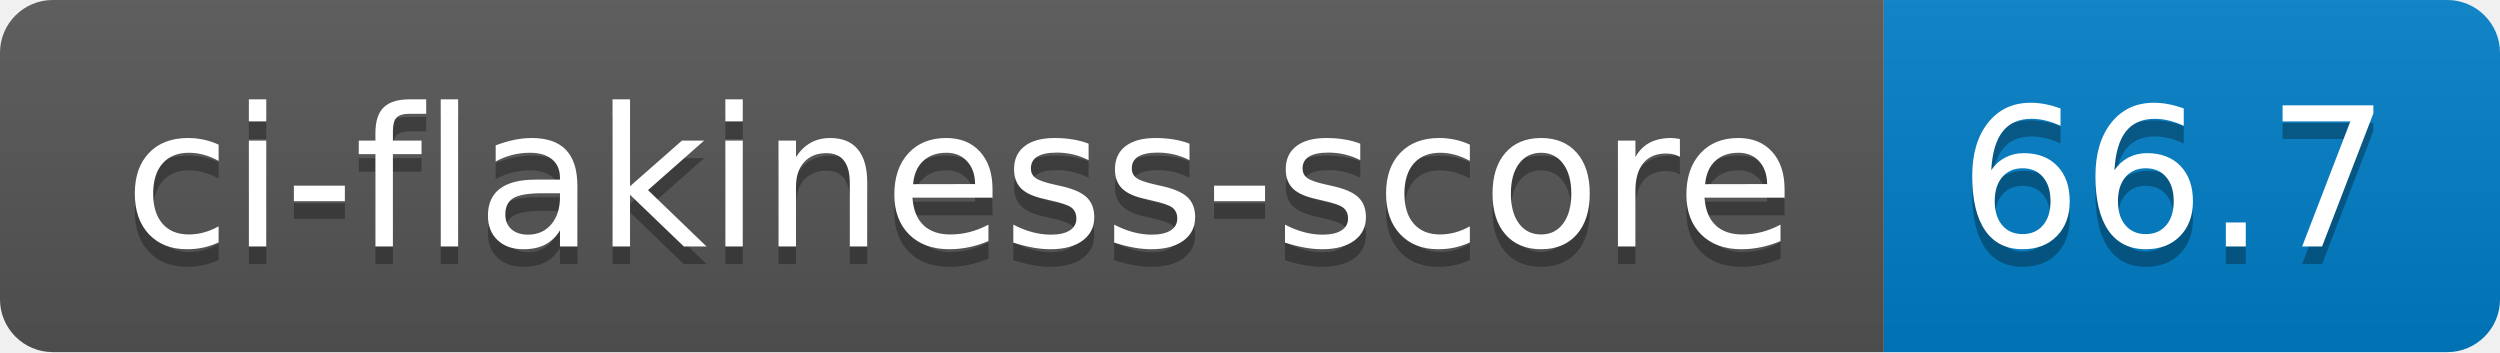
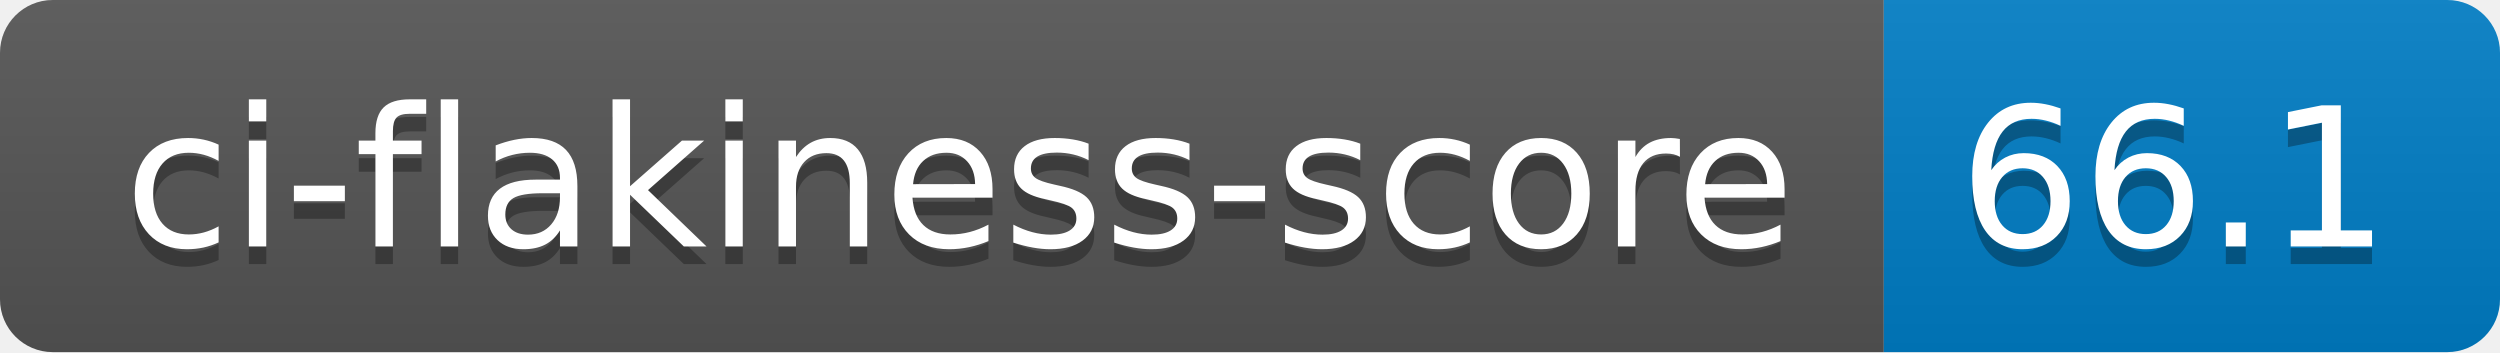
- <svg xmlns="http://www.w3.org/2000/svg" width="142" height="20" role="img" aria-label="ci-flakiness-score: 66.7">
+ <svg xmlns="http://www.w3.org/2000/svg" width="142" height="20" role="img" aria-label="ci-flakiness-score: 66.1">
  <linearGradient id="s" x2="0" y2="100%">
    <stop offset="0" stop-color="#bbb" stop-opacity=".1" />
    <stop offset="1" stop-opacity=".1" />
  </linearGradient>
  <clipPath id="r">
    <rect width="142" height="20" rx="3" fill="#fff" />
  </clipPath>
  <g clip-path="url(#r)">
    <rect width="107" height="20" fill="#555" />
    <rect x="107" width="35" height="20" fill="#007ec6" />
    <rect width="142" height="20" fill="url(#s)" />
  </g>
  <g fill="#fff" text-anchor="middle" font-family="Verdana,Geneva,DejaVu Sans,sans-serif" text-rendering="geometricPrecision" font-size="110">
    <text aria-hidden="true" x="545" y="150" fill="#010101" fill-opacity=".3" transform="scale(.1)" textLength="970">ci-flakiness-score</text>
    <text x="545" y="140" transform="scale(.1)" fill="#fff" textLength="970">ci-flakiness-score</text>
-     <text aria-hidden="true" x="1235" y="150" fill="#010101" fill-opacity=".3" transform="scale(.1)" textLength="250">66.7</text>
-     <text x="1235" y="140" transform="scale(.1)" fill="#fff" textLength="250">66.7</text>
+     <text aria-hidden="true" x="1235" y="150" fill="#010101" fill-opacity=".3" transform="scale(.1)" textLength="250">66.1</text>
+     <text x="1235" y="140" transform="scale(.1)" fill="#fff" textLength="250">66.1</text>
  </g>
</svg>
